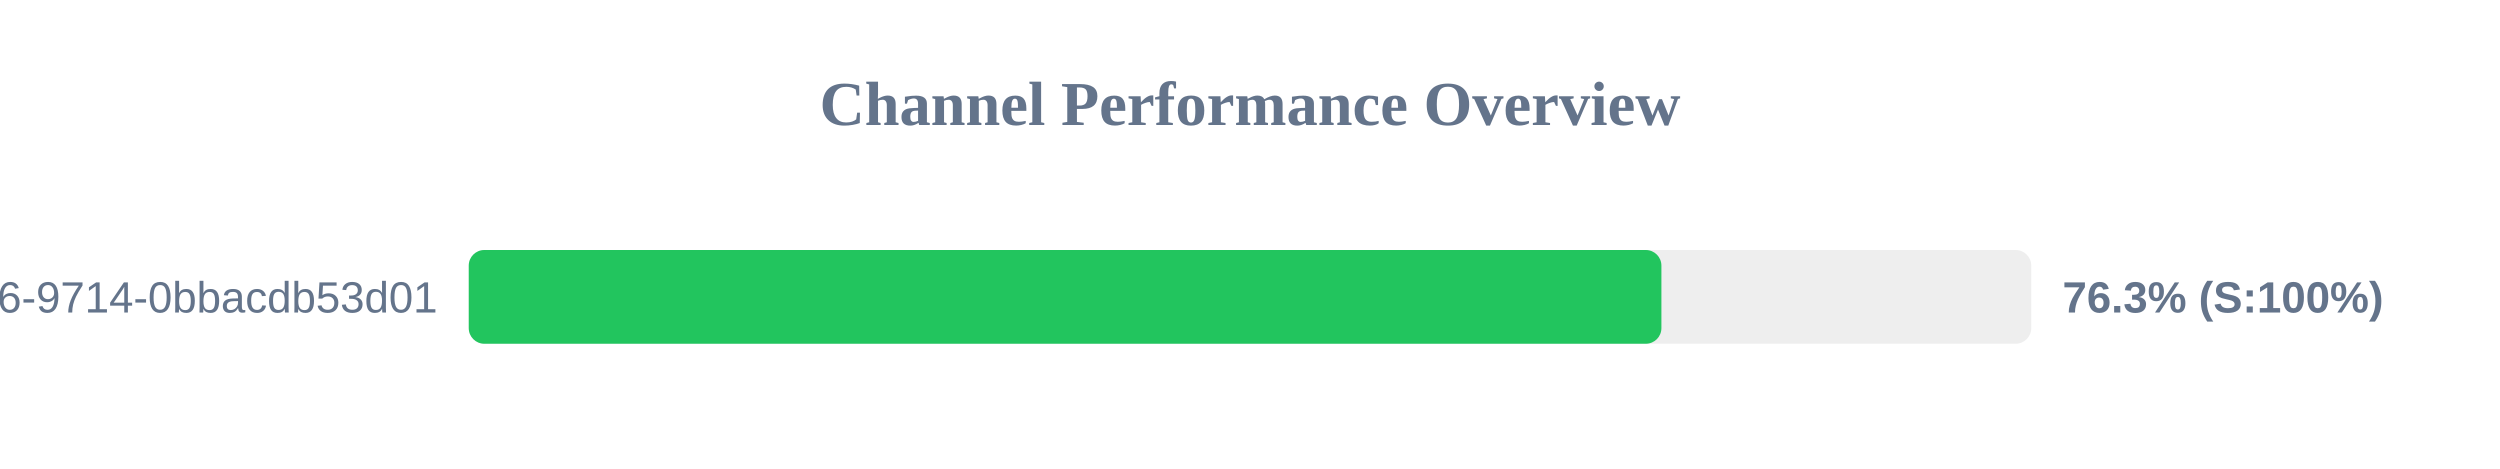
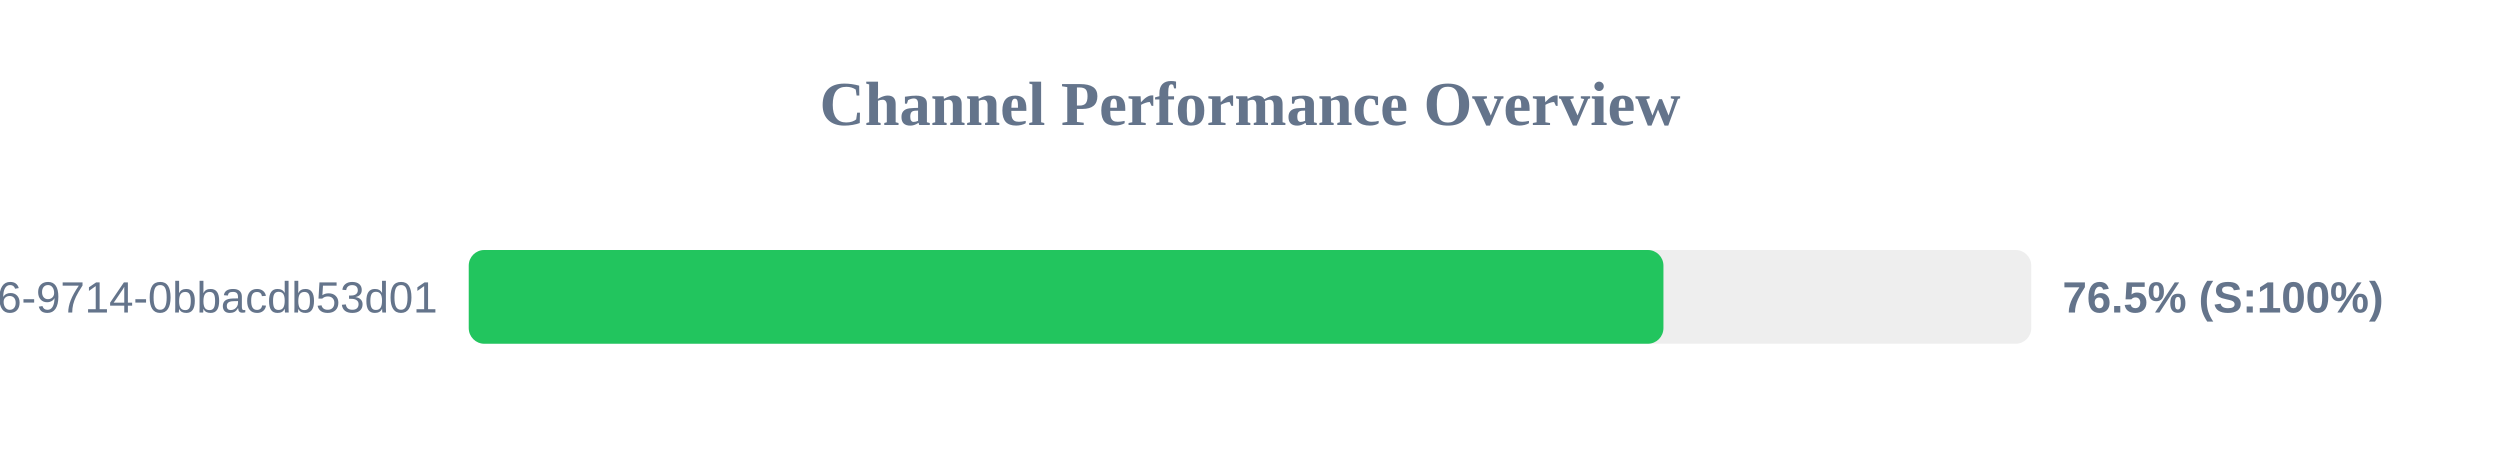
<svg xmlns="http://www.w3.org/2000/svg" width="800" height="150" version="1.1">
  <style>
        .row { font: 14px Arial; fill: #64748b; }
        .score { font: bold 14px Arial; fill: #64748b; }
    </style>
  <text x="400" y="40" text-anchor="middle" font-size="20px" font-weight="bold" fill="#64748b">Channel Performance Overview</text>
  <rect x="150" y="80" width="500" height="30" fill="#eee" rx="5" />
-   <rect x="150" y="80" width="381.65" height="30" fill="#22c55e" rx="5" />
+   <rect x="150" y="80" width="382.3" height="30" fill="#22c55e" rx="5" />
  <text x="140" y="100" text-anchor="end" class="row">?uuid=23125f6e-ec56-4c26-9714-0bbacdb53d01</text>
-   <text x="660" y="100" text-anchor="start" class="score">76.3% (S:100%)</text>
+   <text x="660" y="100" text-anchor="start" class="score">76.5% (S:100%)</text>
</svg>
